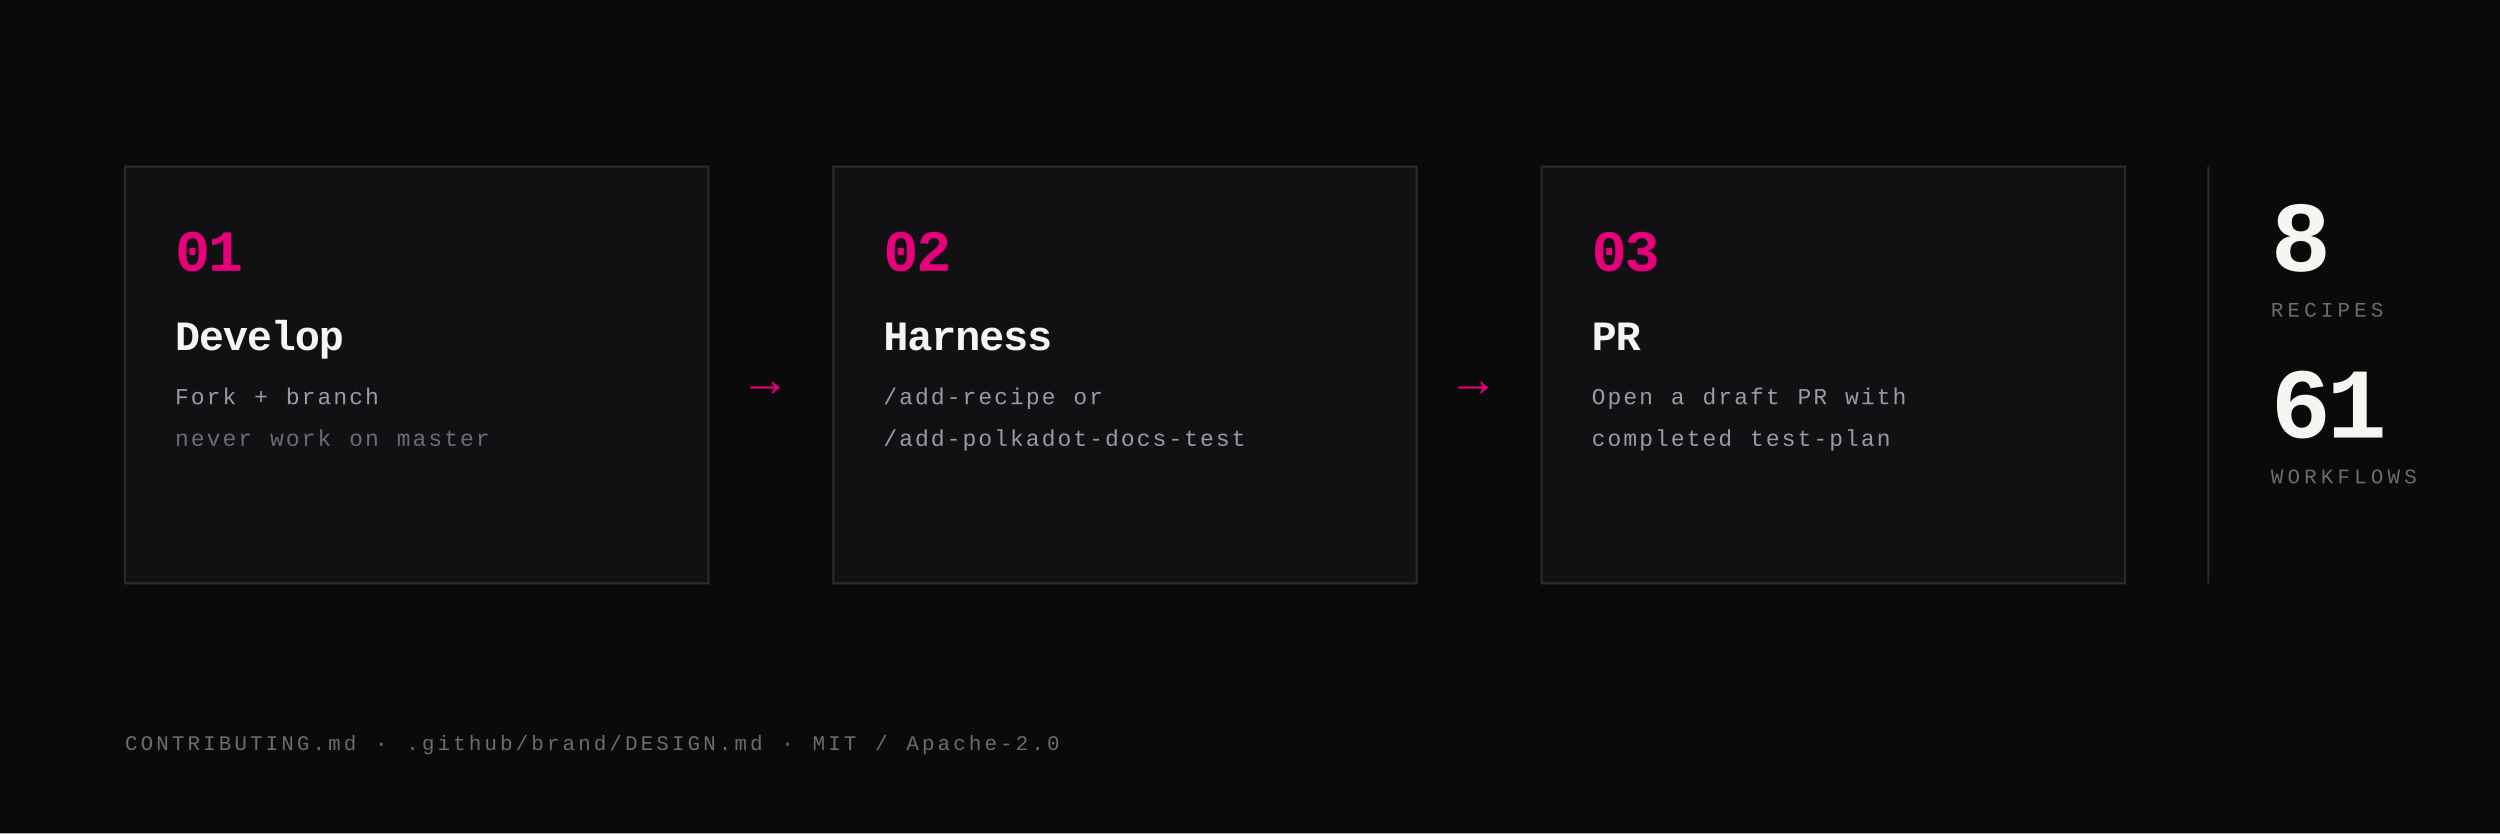
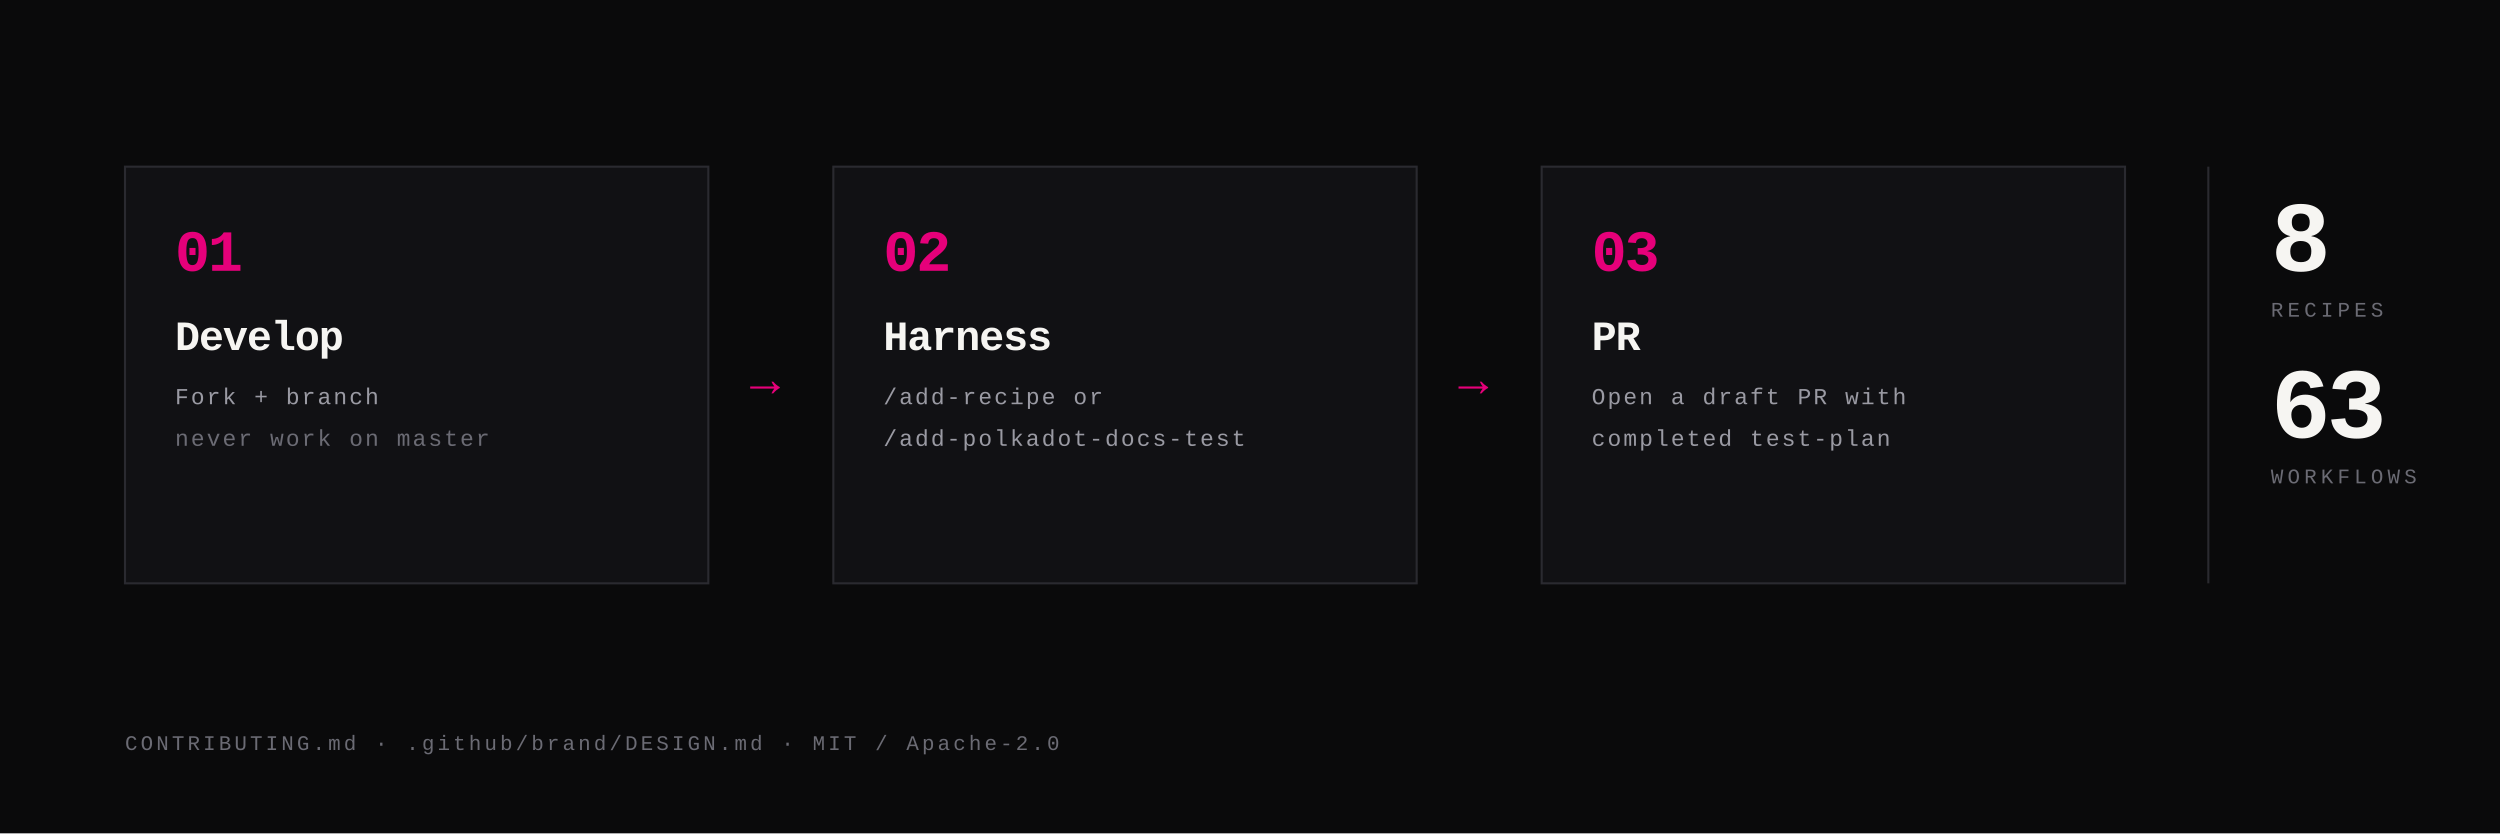
<svg xmlns="http://www.w3.org/2000/svg" viewBox="0 0 1200 400" shape-rendering="geometricPrecision" role="img" aria-label="How to contribute to the Polkadot Cookbook">
  <rect width="1200" height="400" fill="#0A0A0B" />
  <rect x="60" y="80" width="280" height="200" fill="#111114" stroke="#2A2A30" stroke-width="1" />
  <text x="84" y="130" font-family="'JetBrains Mono', ui-monospace, Menlo, Consolas, 'Courier New', monospace" font-size="28" font-weight="800" fill="#E6007A" letter-spacing="-1">01</text>
  <text x="84" y="168" font-family="'JetBrains Mono', ui-monospace, Menlo, Consolas, 'Courier New', monospace" font-size="20" font-weight="700" fill="#F6F5F2" letter-spacing="-.5">Develop</text>
  <text x="84" y="194" font-family="'JetBrains Mono', ui-monospace, Menlo, Consolas, 'Courier New', monospace" font-size="11" fill="#9A9AA3" letter-spacing="1">Fork + branch</text>
  <text x="84" y="214" font-family="'JetBrains Mono', ui-monospace, Menlo, Consolas, 'Courier New', monospace" font-size="11" fill="#6B6B74" letter-spacing="1">never work on master</text>
  <text x="360" y="190" font-family="'JetBrains Mono', ui-monospace, Menlo, Consolas, 'Courier New', monospace" font-size="24" fill="#E6007A">→</text>
  <rect x="400" y="80" width="280" height="200" fill="#111114" stroke="#2A2A30" stroke-width="1" />
  <text x="424" y="130" font-family="'JetBrains Mono', ui-monospace, Menlo, Consolas, 'Courier New', monospace" font-size="28" font-weight="800" fill="#E6007A" letter-spacing="-1">02</text>
  <text x="424" y="168" font-family="'JetBrains Mono', ui-monospace, Menlo, Consolas, 'Courier New', monospace" font-size="20" font-weight="700" fill="#F6F5F2" letter-spacing="-.5">Harness</text>
  <text x="424" y="194" font-family="'JetBrains Mono', ui-monospace, Menlo, Consolas, 'Courier New', monospace" font-size="11" fill="#9A9AA3" letter-spacing="1">/add-recipe or</text>
  <text x="424" y="214" font-family="'JetBrains Mono', ui-monospace, Menlo, Consolas, 'Courier New', monospace" font-size="11" fill="#9A9AA3" letter-spacing="1">/add-polkadot-docs-test</text>
  <text x="700" y="190" font-family="'JetBrains Mono', ui-monospace, Menlo, Consolas, 'Courier New', monospace" font-size="24" fill="#E6007A">→</text>
  <rect x="740" y="80" width="280" height="200" fill="#111114" stroke="#2A2A30" stroke-width="1" />
  <text x="764" y="130" font-family="'JetBrains Mono', ui-monospace, Menlo, Consolas, 'Courier New', monospace" font-size="28" font-weight="800" fill="#E6007A" letter-spacing="-1">03</text>
  <text x="764" y="168" font-family="'JetBrains Mono', ui-monospace, Menlo, Consolas, 'Courier New', monospace" font-size="20" font-weight="700" fill="#F6F5F2" letter-spacing="-.5">PR</text>
  <text x="764" y="194" font-family="'JetBrains Mono', ui-monospace, Menlo, Consolas, 'Courier New', monospace" font-size="11" fill="#9A9AA3" letter-spacing="1">Open a draft PR with</text>
  <text x="764" y="214" font-family="'JetBrains Mono', ui-monospace, Menlo, Consolas, 'Courier New', monospace" font-size="11" fill="#9A9AA3" letter-spacing="1">completed test-plan</text>
  <line x1="1060" y1="80" x2="1060" y2="280" stroke="#2A2A30" stroke-width="1" />
  <text x="1090" y="130" font-family="'JetBrains Mono', ui-monospace, Menlo, Consolas, 'Courier New', monospace" font-size="48" font-weight="800" fill="#F6F5F2" letter-spacing="-2">8</text>
  <text x="1090" y="152" font-family="'JetBrains Mono', ui-monospace, Menlo, Consolas, 'Courier New', monospace" font-size="10" fill="#6B6B74" letter-spacing="2">RECIPES</text>
-   <text x="1090" y="210" font-family="'JetBrains Mono', ui-monospace, Menlo, Consolas, 'Courier New', monospace" font-size="48" font-weight="800" fill="#F6F5F2" letter-spacing="-2">61</text>
+   <text x="1090" y="210" font-family="'JetBrains Mono', ui-monospace, Menlo, Consolas, 'Courier New', monospace" font-size="48" font-weight="800" fill="#F6F5F2" letter-spacing="-2">63</text>
  <text x="1090" y="232" font-family="'JetBrains Mono', ui-monospace, Menlo, Consolas, 'Courier New', monospace" font-size="10" fill="#6B6B74" letter-spacing="2">WORKFLOWS</text>
  <text x="60" y="360" font-family="'JetBrains Mono', ui-monospace, Menlo, Consolas, 'Courier New', monospace" font-size="10" fill="#6B6B74" letter-spacing="1.5">CONTRIBUTING.md · .github/brand/DESIGN.md · MIT / Apache-2.0</text>
</svg>
